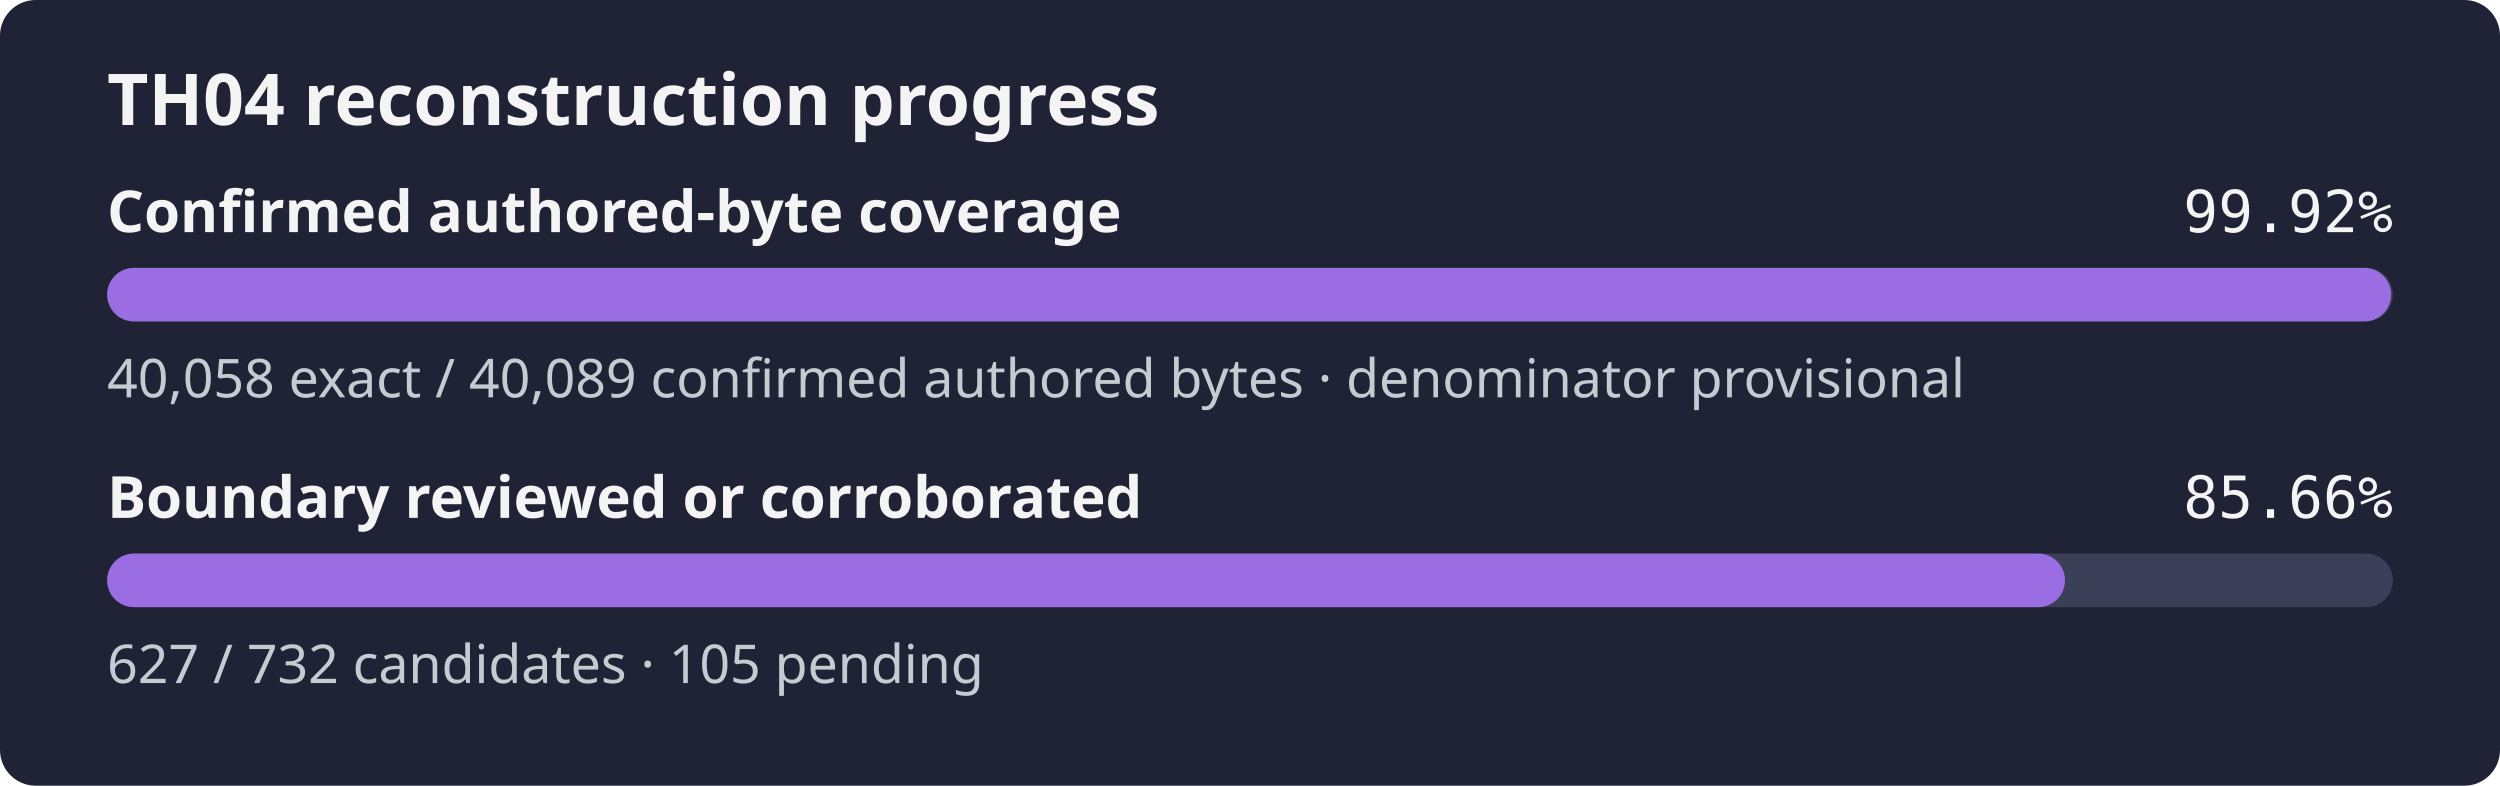
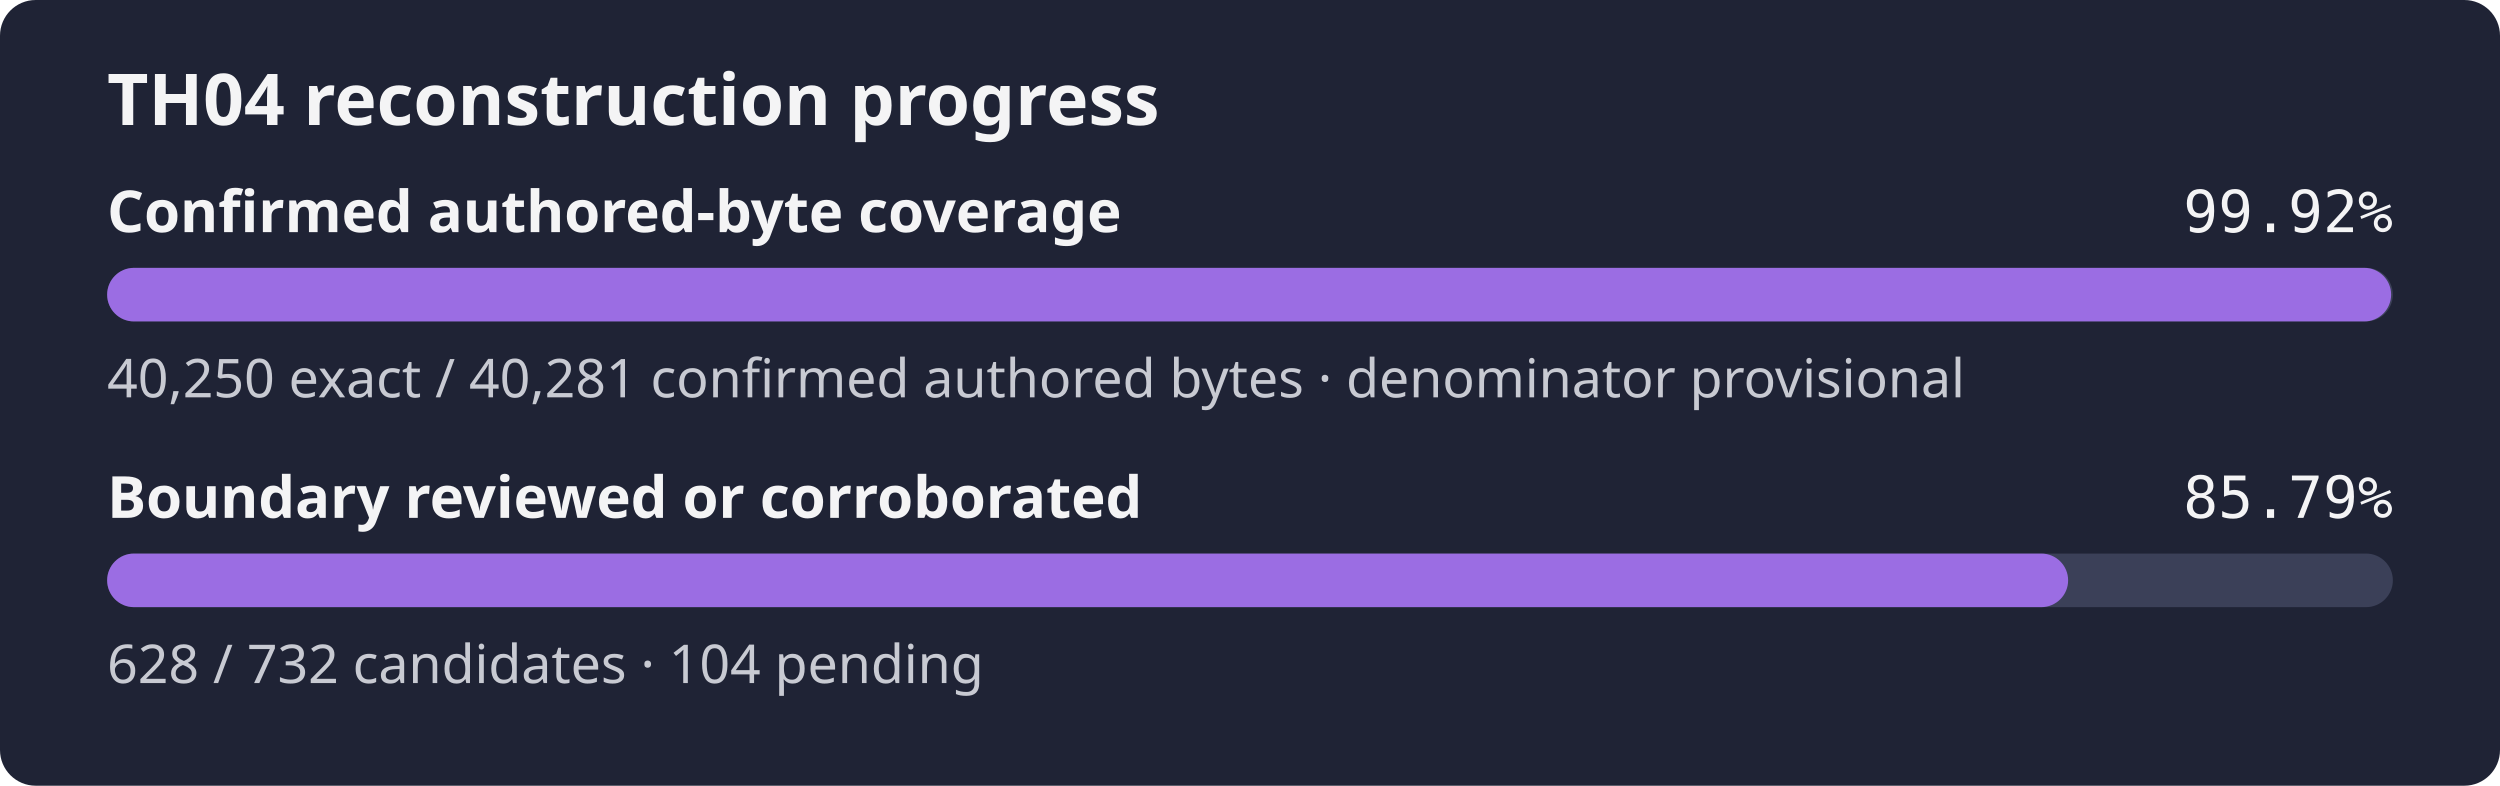
- <svg xmlns="http://www.w3.org/2000/svg" width="560" height="176" role="img" aria-label="TH04 reconstruction progress: 99.92% of the confirmed authored-byte set is exact, boundary reviewed or corroborated 85.66%">
+ <svg xmlns="http://www.w3.org/2000/svg" width="560" height="176" role="img" aria-label="TH04 reconstruction progress: 99.92% of the confirmed authored-byte set is exact, boundary reviewed or corroborated 85.79%">
  <rect width="560" height="176" rx="8" fill="#1f2335" />
  <text x="24" y="28" fill="#f4f4f5" font-family="sans-serif" font-size="16" font-weight="600">TH04 reconstruction progress</text>
  <text x="24" y="52" fill="#f4f4f5" font-family="sans-serif" font-size="13" font-weight="600">Confirmed authored-byte coverage</text>
  <text x="536" y="52" fill="#f4f4f5" text-anchor="end" font-family="monospace" font-size="13">99.92%</text>
  <rect x="24" y="60" width="512" height="12" rx="6" fill="#3b4058" />
-   <rect x="24" y="60" width="511.60" height="12" rx="6" fill="#9b6de3" />
-   <text x="24" y="89" fill="#c8cad2" font-family="sans-serif" font-size="12">40,058 exact / 40,089 confirmed authored bytes · denominator provisional</text>
+   <rect x="24" y="60" width="511.61" height="12" rx="6" fill="#9b6de3" />
+   <text x="24" y="89" fill="#c8cad2" font-family="sans-serif" font-size="12">40,250 exact / 40,281 confirmed authored bytes · denominator provisional</text>
  <text x="24" y="116" fill="#f4f4f5" font-family="sans-serif" font-size="13" font-weight="600">Boundary reviewed or corroborated</text>
-   <text x="536" y="116" fill="#f4f4f5" text-anchor="end" font-family="monospace" font-size="13">85.66%</text>
+   <text x="536" y="116" fill="#f4f4f5" text-anchor="end" font-family="monospace" font-size="13">85.79%</text>
  <rect x="24" y="124" width="512" height="12" rx="6" fill="#3b4058" />
-   <rect x="24" y="124" width="438.56" height="12" rx="6" fill="#9b6de3" />
-   <text x="24" y="153" fill="#c8cad2" font-family="sans-serif" font-size="12">627 / 732 candidates · 105 pending</text>
+   <rect x="24" y="124" width="439.26" height="12" rx="6" fill="#9b6de3" />
+   <text x="24" y="153" fill="#c8cad2" font-family="sans-serif" font-size="12">628 / 732 candidates · 104 pending</text>
</svg>
